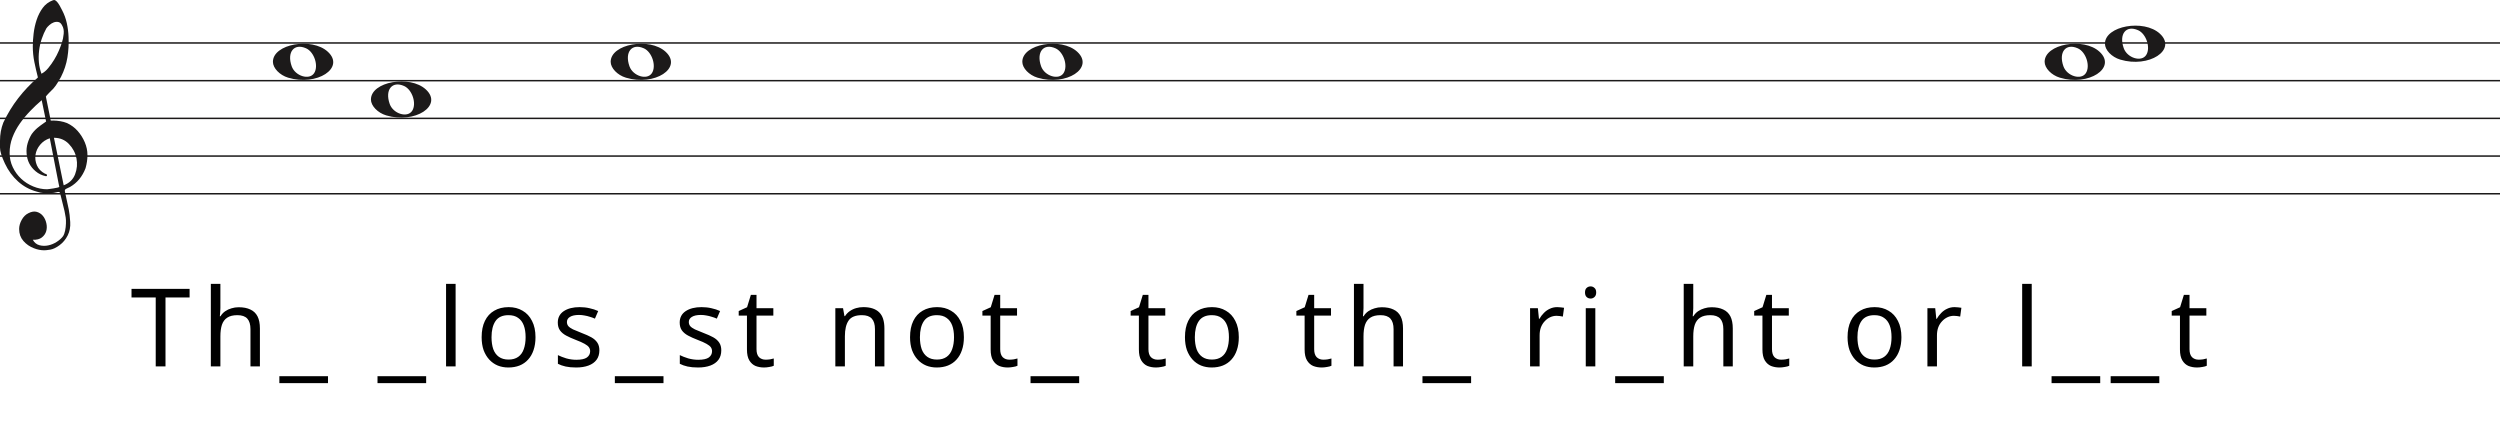
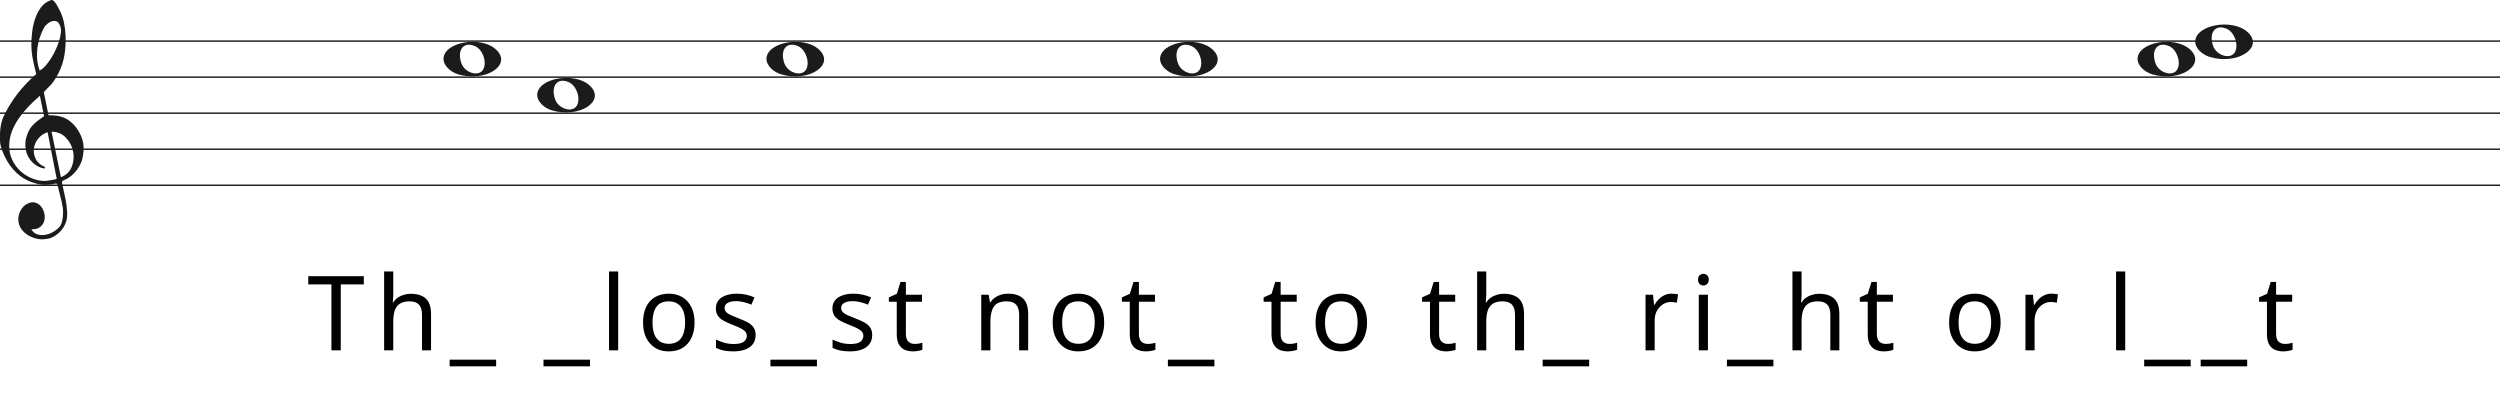
- <svg xmlns="http://www.w3.org/2000/svg" width="1658" height="282" viewBox="0 0 1658 282" fill="none">
-   <line y1="28.5" x2="1658" y2="28.5" stroke="#1C1A1A" />
-   <line y1="53.5" x2="1658" y2="53.5" stroke="#1C1A1A" />
-   <line y1="78.5" x2="1658" y2="78.5" stroke="#1C1A1A" />
-   <line y1="103.5" x2="1658" y2="103.5" stroke="#1C1A1A" />
-   <line y1="128.5" x2="1658" y2="128.5" stroke="#1C1A1A" />
+ <svg xmlns="http://www.w3.org/2000/svg" width="1734" height="282" viewBox="0 0 1734 282" fill="none">
+   <line y1="28.5" x2="1734" y2="28.5" stroke="#1C1A1A" />
+   <line y1="53.5" x2="1734" y2="53.5" stroke="#1C1A1A" />
+   <line y1="78.5" x2="1734" y2="78.5" stroke="#1C1A1A" />
+   <line y1="103.5" x2="1734" y2="103.5" stroke="#1C1A1A" />
+   <line y1="128.5" x2="1734" y2="128.5" stroke="#1C1A1A" />
  <path d="M33.02 91.694C30.445 92.54 28.317 93.969 26.636 95.981C24.955 97.991 23.93 100.188 23.562 102.57C23.195 104.951 23.497 107.306 24.469 109.635C25.441 111.964 27.266 113.843 29.946 115.272C30.576 115.272 30.97 115.537 31.128 116.066C31.285 116.595 31.049 116.859 30.419 116.859C27.844 116.33 25.585 115.245 23.641 113.605C20.016 110.588 18.02 106.698 17.652 101.935C17.442 99.553 17.665 97.251 18.322 95.028C18.979 92.805 19.885 90.767 21.041 88.914C22.459 86.957 24.14 85.263 26.084 83.834C26.189 83.728 26.491 83.49 26.991 83.12C27.49 82.749 27.976 82.405 28.448 82.088C28.921 81.77 29.63 81.267 30.576 80.579L27.66 66.448C25.086 68.618 22.538 71.012 20.016 73.632C17.495 76.252 15.209 79.018 13.16 81.928C11.111 84.84 9.47 87.923 8.235 91.178C7 94.433 6.383 97.859 6.383 101.459C6.383 104.793 7.079 107.929 8.472 110.866C9.864 113.803 11.716 116.357 14.027 118.526C16.339 120.696 19.005 122.403 22.026 123.648C25.047 124.891 28.107 125.513 31.207 125.513C31.312 125.513 31.797 125.46 32.664 125.354C33.532 125.249 34.451 125.116 35.422 124.957C36.395 124.799 37.288 124.626 38.102 124.441C38.916 124.256 39.324 124.057 39.324 123.846L38.85 121.623C36.802 111.197 34.857 101.22 33.02 91.694ZM35.777 91.376L42.239 122.893C45.97 121.464 48.491 119.016 49.804 115.55C51.118 112.083 51.419 108.564 50.71 104.991C50.001 101.419 48.334 98.256 45.706 95.504C43.08 92.751 39.77 91.376 35.777 91.376ZM27.503 48.903C29.131 48.056 30.642 46.786 32.034 45.092C33.426 43.399 34.713 41.586 35.896 39.654C37.077 37.723 38.102 35.751 38.969 33.739C39.836 31.729 40.532 29.903 41.057 28.262C41.635 26.516 42.029 24.557 42.239 22.387C42.449 20.217 42.108 18.392 41.215 16.909C40.585 15.587 39.757 14.819 38.733 14.607C37.708 14.396 36.683 14.475 35.659 14.845C34.635 15.216 33.663 15.811 32.743 16.632C31.824 17.452 31.154 18.18 30.734 18.815C29.578 20.879 28.566 23.181 27.7 25.722C26.833 28.262 26.242 30.895 25.927 33.621C25.611 36.346 25.572 38.966 25.808 41.481C26.045 43.994 26.61 46.469 27.503 48.903ZM25.139 51.364C24.245 47.871 23.457 44.444 22.774 41.083C22.091 37.723 21.75 34.269 21.75 30.723C21.75 28.13 21.934 25.285 22.302 22.189C22.669 19.093 23.339 16.076 24.311 13.138C25.283 10.201 26.623 7.568 28.33 5.24C30.038 2.91 32.309 1.217 35.147 0.158C35.409 0.053 35.672 0 35.934 0C36.302 0 36.736 0.211 37.235 0.635C37.734 1.058 38.26 1.68 38.811 2.501C39.362 3.321 39.849 4.168 40.269 5.041C40.689 5.914 41.004 6.51 41.215 6.828C42.633 9.527 43.67 12.398 44.328 15.441C44.984 18.484 45.365 21.514 45.471 24.53C45.68 29.083 45.431 33.581 44.722 38.027C44.013 42.472 42.581 46.813 40.426 51.046C39.691 52.317 38.943 53.6 38.181 54.897C37.419 56.194 36.513 57.45 35.462 58.667C35.252 58.88 34.871 59.264 34.319 59.819C33.767 60.375 33.203 60.944 32.625 61.526C32.047 62.108 31.535 62.651 31.088 63.153C30.642 63.656 30.419 63.96 30.419 64.067L33.649 79.944C33.67 80.048 35.265 79.944 35.265 79.944C38.348 79.983 41.612 80.486 44.446 81.611C47.178 82.881 49.529 84.627 51.499 86.851C53.469 89.074 55.044 91.574 56.227 94.353C57.409 97.132 58 99.95 58 102.808C58 105.665 57.579 108.577 56.739 111.54C54.585 117.151 51.144 121.305 46.416 124.004C45.89 124.322 45.141 124.68 44.17 125.076C43.198 125.473 42.817 126.095 43.027 126.942C44.288 132.708 45.141 136.676 45.589 138.85C46.035 141.024 46.364 143.829 46.573 147.265C46.783 150.551 46.218 153.507 44.879 156.152C43.539 158.807 41.74 160.961 39.481 162.624C37.222 164.297 35.16 165.269 33.295 165.569C31.429 165.86 30.155 166 29.473 166C27.109 166 24.797 165.549 22.538 164.648C19.754 163.596 17.416 161.983 15.524 159.809C13.633 157.635 12.688 154.99 12.688 151.874C12.688 149.91 13.252 147.897 14.382 145.833C15.511 143.769 16.995 142.286 18.834 141.395C20.883 140.333 22.735 140.042 24.39 140.513C26.045 140.994 27.411 141.895 28.488 143.218C29.565 144.54 30.314 146.143 30.734 148.017C31.154 149.9 31.128 151.653 30.655 153.297C30.182 154.94 29.224 156.332 27.779 157.464C26.334 158.606 24.324 159.117 21.75 159.017C22.801 160.921 24.272 162.123 26.163 162.624C28.054 163.135 29.998 163.165 31.994 162.744C33.991 162.323 35.869 161.542 37.629 160.4C39.389 159.268 40.769 158.035 41.766 156.713C42.397 155.761 42.87 154.519 43.185 152.986C43.5 151.443 43.684 149.85 43.736 148.177C43.789 146.514 43.736 145.212 43.579 144.29C43.421 143.358 43.158 141.915 42.79 139.962C41.215 133.56 40.217 129.533 39.796 127.89C39.586 127.366 39.021 127.193 38.102 127.379C37.182 127.564 36.408 127.736 35.777 127.89C31.259 128.481 27.477 128.21 24.429 127.101C19.701 125.831 15.538 123.568 11.939 120.313C8.34 117.058 5.451 113.115 3.27 108.484C1.09 103.853 0 100.334 0 97.925C0 95.518 0 93.996 0 93.361C0 89.074 0.736 85.051 2.207 81.293C4.991 75.418 8.288 70.02 12.097 65.098C15.905 60.176 20.253 55.598 25.139 51.364Z" fill="#1C1A1A" />
-   <path d="M191.097 51.514C185.453 49.805 181 45.161 181 40.984C181 29.16 206.813 24.481 217.473 34.373C229 45.069 210.188 57.295 191.097 51.514H191.097ZM208.315 48.544C211.455 43.829 208.453 34.486 203.013 32.048C195.025 28.467 190.129 34.569 193.456 43.959C195.757 50.453 205.119 53.343 208.315 48.544Z" fill="#1C1A1A" />
-   <path d="M256.097 76.514C250.453 74.805 246 70.161 246 65.984C246 54.16 271.813 49.481 282.473 59.373C294 70.069 275.188 82.295 256.097 76.514H256.097ZM273.315 73.544C276.455 68.829 273.453 59.486 268.013 57.048C260.025 53.467 255.129 59.569 258.456 68.959C260.757 75.453 270.119 78.343 273.315 73.544Z" fill="#1C1A1A" />
-   <path d="M415.097 51.514C409.453 49.805 405 45.161 405 40.984C405 29.16 430.813 24.481 441.473 34.373C453 45.069 434.188 57.295 415.097 51.514H415.097ZM432.315 48.544C435.455 43.829 432.453 34.486 427.013 32.048C419.025 28.467 414.129 34.569 417.456 43.959C419.757 50.453 429.119 53.343 432.315 48.544Z" fill="#1C1A1A" />
-   <path d="M688.097 51.514C682.453 49.805 678 45.161 678 40.984C678 29.16 703.813 24.481 714.473 34.373C726 45.069 707.188 57.295 688.097 51.514H688.097ZM705.315 48.544C708.455 43.829 705.453 34.486 700.013 32.048C692.025 28.467 687.129 34.569 690.456 43.959C692.757 50.453 702.119 53.343 705.315 48.544Z" fill="#1C1A1A" />
-   <path d="M1366.1 51.514C1360.45 49.805 1356 45.161 1356 40.984C1356 29.16 1381.81 24.481 1392.47 34.373C1404 45.069 1385.19 57.295 1366.1 51.514H1366.1ZM1383.31 48.544C1386.46 43.829 1383.45 34.486 1378.01 32.048C1370.02 28.467 1365.13 34.569 1368.46 43.959C1370.76 50.453 1380.12 53.343 1383.31 48.544Z" fill="#1C1A1A" />
-   <path d="M1406.1 39.514C1400.45 37.805 1396 33.161 1396 28.984C1396 17.16 1421.81 12.481 1432.47 22.372C1444 33.069 1425.19 45.295 1406.1 39.514H1406.1ZM1423.31 36.544C1426.46 31.829 1423.45 22.486 1418.01 20.048C1410.02 16.467 1405.13 22.569 1408.46 31.959C1410.76 38.453 1420.12 41.343 1423.31 36.544Z" fill="#1C1A1A" />
-   <path d="M109.756 243H103.276V197.28H87.22V191.592H125.74V197.28H109.756V243ZM146.164 204.336C146.164 205.248 146.116 206.184 146.02 207.144C145.972 208.104 145.9 208.968 145.804 209.736H146.236C147.052 208.392 148.084 207.288 149.332 206.424C150.58 205.56 151.972 204.912 153.508 204.48C155.044 204 156.628 203.76 158.26 203.76C161.38 203.76 163.972 204.264 166.036 205.272C168.148 206.232 169.732 207.744 170.788 209.808C171.844 211.872 172.372 214.56 172.372 217.872V243H166.108V218.304C166.108 215.184 165.412 212.856 164.02 211.32C162.628 209.784 160.444 209.016 157.468 209.016C154.588 209.016 152.332 209.568 150.7 210.672C149.068 211.728 147.892 213.312 147.172 215.424C146.5 217.488 146.164 220.032 146.164 223.056V243H139.828V188.28H146.164V204.336ZM217.528 254.088H185.272V249.48H217.528V254.088ZM282.623 254.088H250.367V249.48H282.623V254.088ZM302.159 243H295.823V188.28H302.159V243ZM355.138 223.632C355.138 226.848 354.706 229.704 353.842 232.2C353.026 234.648 351.826 236.736 350.242 238.464C348.706 240.192 346.81 241.512 344.554 242.424C342.346 243.288 339.874 243.72 337.138 243.72C334.594 243.72 332.242 243.288 330.082 242.424C327.922 241.512 326.05 240.192 324.466 238.464C322.882 236.736 321.634 234.648 320.722 232.2C319.858 229.704 319.426 226.848 319.426 223.632C319.426 219.36 320.146 215.76 321.586 212.832C323.026 209.856 325.09 207.6 327.778 206.064C330.466 204.48 333.658 203.688 337.354 203.688C340.858 203.688 343.93 204.48 346.57 206.064C349.258 207.6 351.346 209.856 352.834 212.832C354.37 215.76 355.138 219.36 355.138 223.632ZM325.978 223.632C325.978 226.656 326.362 229.296 327.13 231.552C327.946 233.76 329.194 235.464 330.874 236.664C332.554 237.864 334.69 238.464 337.282 238.464C339.874 238.464 342.01 237.864 343.69 236.664C345.37 235.464 346.594 233.76 347.362 231.552C348.178 229.296 348.586 226.656 348.586 223.632C348.586 220.56 348.178 217.944 347.362 215.784C346.546 213.624 345.298 211.968 343.618 210.816C341.986 209.616 339.85 209.016 337.21 209.016C333.274 209.016 330.418 210.312 328.642 212.904C326.866 215.496 325.978 219.072 325.978 223.632ZM397.507 232.344C397.507 234.84 396.883 236.928 395.635 238.608C394.387 240.288 392.611 241.56 390.307 242.424C388.003 243.288 385.267 243.72 382.099 243.72C379.411 243.72 377.083 243.504 375.115 243.072C373.195 242.64 371.491 242.04 370.003 241.272V235.512C371.539 236.28 373.387 237 375.547 237.672C377.755 238.296 379.987 238.608 382.243 238.608C385.459 238.608 387.787 238.104 389.227 237.096C390.667 236.04 391.387 234.648 391.387 232.92C391.387 231.96 391.123 231.096 390.595 230.328C390.067 229.56 389.107 228.792 387.715 228.024C386.371 227.256 384.427 226.392 381.883 225.432C379.387 224.472 377.251 223.512 375.475 222.552C373.699 221.592 372.331 220.44 371.371 219.096C370.411 217.752 369.931 216.024 369.931 213.912C369.931 210.648 371.251 208.128 373.891 206.352C376.579 204.576 380.083 203.688 384.403 203.688C386.755 203.688 388.939 203.928 390.955 204.408C393.019 204.84 394.939 205.464 396.715 206.28L394.555 211.32C393.499 210.84 392.371 210.432 391.171 210.096C390.019 209.712 388.843 209.424 387.643 209.232C386.443 208.992 385.219 208.872 383.971 208.872C381.379 208.872 379.387 209.304 377.995 210.168C376.651 210.984 375.979 212.112 375.979 213.552C375.979 214.608 376.291 215.52 376.915 216.288C377.539 217.008 378.571 217.728 380.011 218.448C381.499 219.12 383.467 219.936 385.915 220.896C388.363 221.808 390.451 222.744 392.179 223.704C393.907 224.664 395.227 225.84 396.139 227.232C397.051 228.576 397.507 230.28 397.507 232.344ZM440.025 254.088H407.769V249.48H440.025V254.088ZM478.353 232.344C478.353 234.84 477.729 236.928 476.481 238.608C475.233 240.288 473.457 241.56 471.153 242.424C468.849 243.288 466.113 243.72 462.945 243.72C460.257 243.72 457.929 243.504 455.961 243.072C454.041 242.64 452.337 242.04 450.849 241.272V235.512C452.385 236.28 454.233 237 456.393 237.672C458.601 238.296 460.833 238.608 463.089 238.608C466.305 238.608 468.633 238.104 470.073 237.096C471.513 236.04 472.233 234.648 472.233 232.92C472.233 231.96 471.969 231.096 471.441 230.328C470.913 229.56 469.953 228.792 468.561 228.024C467.217 227.256 465.273 226.392 462.729 225.432C460.233 224.472 458.097 223.512 456.321 222.552C454.545 221.592 453.177 220.44 452.217 219.096C451.257 217.752 450.777 216.024 450.777 213.912C450.777 210.648 452.097 208.128 454.737 206.352C457.425 204.576 460.929 203.688 465.249 203.688C467.601 203.688 469.785 203.928 471.801 204.408C473.865 204.84 475.785 205.464 477.561 206.28L475.401 211.32C474.345 210.84 473.217 210.432 472.017 210.096C470.865 209.712 469.689 209.424 468.489 209.232C467.289 208.992 466.065 208.872 464.817 208.872C462.225 208.872 460.233 209.304 458.841 210.168C457.497 210.984 456.825 212.112 456.825 213.552C456.825 214.608 457.137 215.52 457.761 216.288C458.385 217.008 459.417 217.728 460.857 218.448C462.345 219.12 464.313 219.936 466.761 220.896C469.209 221.808 471.297 222.744 473.025 223.704C474.753 224.664 476.073 225.84 476.985 227.232C477.897 228.576 478.353 230.28 478.353 232.344ZM507.766 238.536C508.726 238.536 509.71 238.464 510.718 238.32C511.726 238.128 512.542 237.936 513.166 237.744V242.568C512.494 242.904 511.534 243.168 510.286 243.36C509.038 243.6 507.838 243.72 506.686 243.72C504.67 243.72 502.798 243.384 501.07 242.712C499.39 241.992 498.022 240.768 496.966 239.04C495.91 237.312 495.382 234.888 495.382 231.768V209.304H489.91V206.28L495.454 203.76L497.974 195.552H501.718V204.408H512.878V209.304H501.718V231.624C501.718 233.976 502.27 235.728 503.374 236.88C504.526 237.984 505.99 238.536 507.766 238.536ZM572.573 203.688C577.181 203.688 580.661 204.816 583.013 207.072C585.365 209.28 586.541 212.88 586.541 217.872V243H580.277V218.304C580.277 215.184 579.581 212.856 578.189 211.32C576.797 209.784 574.613 209.016 571.637 209.016C567.365 209.016 564.413 210.216 562.781 212.616C561.149 215.016 560.333 218.472 560.333 222.984V243H553.997V204.408H559.109L560.045 209.664H560.405C561.269 208.32 562.325 207.216 563.573 206.352C564.869 205.44 566.285 204.768 567.821 204.336C569.357 203.904 570.941 203.688 572.573 203.688ZM639.256 223.632C639.256 226.848 638.824 229.704 637.96 232.2C637.144 234.648 635.944 236.736 634.36 238.464C632.824 240.192 630.928 241.512 628.672 242.424C626.464 243.288 623.992 243.72 621.256 243.72C618.712 243.72 616.36 243.288 614.2 242.424C612.04 241.512 610.168 240.192 608.584 238.464C607 236.736 605.752 234.648 604.84 232.2C603.976 229.704 603.544 226.848 603.544 223.632C603.544 219.36 604.264 215.76 605.704 212.832C607.144 209.856 609.208 207.6 611.896 206.064C614.584 204.48 617.776 203.688 621.472 203.688C624.976 203.688 628.048 204.48 630.688 206.064C633.376 207.6 635.464 209.856 636.952 212.832C638.488 215.76 639.256 219.36 639.256 223.632ZM610.096 223.632C610.096 226.656 610.48 229.296 611.248 231.552C612.064 233.76 613.312 235.464 614.992 236.664C616.672 237.864 618.808 238.464 621.4 238.464C623.992 238.464 626.128 237.864 627.808 236.664C629.488 235.464 630.712 233.76 631.48 231.552C632.296 229.296 632.704 226.656 632.704 223.632C632.704 220.56 632.296 217.944 631.48 215.784C630.664 213.624 629.416 211.968 627.736 210.816C626.104 209.616 623.968 209.016 621.328 209.016C617.392 209.016 614.536 210.312 612.76 212.904C610.984 215.496 610.096 219.072 610.096 223.632ZM669.386 238.536C670.346 238.536 671.33 238.464 672.338 238.32C673.346 238.128 674.162 237.936 674.786 237.744V242.568C674.114 242.904 673.154 243.168 671.906 243.36C670.658 243.6 669.458 243.72 668.306 243.72C666.29 243.72 664.418 243.384 662.69 242.712C661.01 241.992 659.642 240.768 658.586 239.04C657.53 237.312 657.002 234.888 657.002 231.768V209.304H651.53V206.28L657.074 203.76L659.594 195.552H663.338V204.408H674.498V209.304H663.338V231.624C663.338 233.976 663.89 235.728 664.994 236.88C666.146 237.984 667.61 238.536 669.386 238.536ZM715.706 254.088H683.45V249.48H715.706V254.088ZM767.697 238.536C768.657 238.536 769.641 238.464 770.649 238.32C771.657 238.128 772.473 237.936 773.097 237.744V242.568C772.425 242.904 771.465 243.168 770.217 243.36C768.969 243.6 767.769 243.72 766.617 243.72C764.601 243.72 762.729 243.384 761.001 242.712C759.321 241.992 757.953 240.768 756.897 239.04C755.841 237.312 755.313 234.888 755.313 231.768V209.304H749.841V206.28L755.385 203.76L757.905 195.552H761.649V204.408H772.809V209.304H761.649V231.624C761.649 233.976 762.201 235.728 763.305 236.88C764.457 237.984 765.921 238.536 767.697 238.536ZM821.577 223.632C821.577 226.848 821.145 229.704 820.281 232.2C819.465 234.648 818.265 236.736 816.681 238.464C815.145 240.192 813.249 241.512 810.993 242.424C808.785 243.288 806.313 243.72 803.577 243.72C801.033 243.72 798.681 243.288 796.521 242.424C794.361 241.512 792.489 240.192 790.905 238.464C789.321 236.736 788.073 234.648 787.161 232.2C786.297 229.704 785.865 226.848 785.865 223.632C785.865 219.36 786.585 215.76 788.025 212.832C789.465 209.856 791.529 207.6 794.217 206.064C796.905 204.48 800.097 203.688 803.793 203.688C807.297 203.688 810.369 204.48 813.009 206.064C815.697 207.6 817.785 209.856 819.273 212.832C820.809 215.76 821.577 219.36 821.577 223.632ZM792.417 223.632C792.417 226.656 792.801 229.296 793.569 231.552C794.385 233.76 795.633 235.464 797.313 236.664C798.993 237.864 801.129 238.464 803.721 238.464C806.313 238.464 808.449 237.864 810.129 236.664C811.809 235.464 813.033 233.76 813.801 231.552C814.617 229.296 815.025 226.656 815.025 223.632C815.025 220.56 814.617 217.944 813.801 215.784C812.985 213.624 811.737 211.968 810.057 210.816C808.425 209.616 806.289 209.016 803.649 209.016C799.713 209.016 796.857 210.312 795.081 212.904C793.305 215.496 792.417 219.072 792.417 223.632ZM877.61 238.536C878.57 238.536 879.554 238.464 880.562 238.32C881.57 238.128 882.386 237.936 883.01 237.744V242.568C882.338 242.904 881.378 243.168 880.13 243.36C878.882 243.6 877.682 243.72 876.53 243.72C874.514 243.72 872.642 243.384 870.914 242.712C869.234 241.992 867.866 240.768 866.81 239.04C865.754 237.312 865.226 234.888 865.226 231.768V209.304H859.754V206.28L865.298 203.76L867.818 195.552H871.562V204.408H882.722V209.304H871.562V231.624C871.562 233.976 872.114 235.728 873.218 236.88C874.37 237.984 875.834 238.536 877.61 238.536ZM904.273 204.336C904.273 205.248 904.225 206.184 904.129 207.144C904.081 208.104 904.009 208.968 903.913 209.736H904.345C905.161 208.392 906.193 207.288 907.441 206.424C908.689 205.56 910.081 204.912 911.617 204.48C913.153 204 914.737 203.76 916.369 203.76C919.489 203.76 922.081 204.264 924.145 205.272C926.257 206.232 927.841 207.744 928.897 209.808C929.953 211.872 930.481 214.56 930.481 217.872V243H924.217V218.304C924.217 215.184 923.521 212.856 922.129 211.32C920.737 209.784 918.553 209.016 915.577 209.016C912.697 209.016 910.441 209.568 908.809 210.672C907.177 211.728 906.001 213.312 905.281 215.424C904.609 217.488 904.273 220.032 904.273 223.056V243H897.937V188.28H904.273V204.336ZM975.637 254.088H943.381V249.48H975.637V254.088ZM1032.74 203.688C1033.46 203.688 1034.23 203.736 1035.04 203.832C1035.91 203.88 1036.65 203.976 1037.28 204.12L1036.48 209.952C1035.86 209.808 1035.16 209.688 1034.4 209.592C1033.68 209.496 1032.98 209.448 1032.31 209.448C1030.82 209.448 1029.4 209.76 1028.06 210.384C1026.72 211.008 1025.52 211.896 1024.46 213.048C1023.4 214.152 1022.56 215.496 1021.94 217.08C1021.36 218.664 1021.08 220.44 1021.08 222.408V243H1014.74V204.408H1019.92L1020.64 211.464H1020.93C1021.75 210.024 1022.73 208.728 1023.88 207.576C1025.04 206.376 1026.36 205.44 1027.84 204.768C1029.33 204.048 1030.96 203.688 1032.74 203.688ZM1058.02 204.408V243H1051.68V204.408H1058.02ZM1054.92 189.936C1055.88 189.936 1056.72 190.272 1057.44 190.944C1058.21 191.568 1058.59 192.576 1058.59 193.968C1058.59 195.312 1058.21 196.32 1057.44 196.992C1056.72 197.664 1055.88 198 1054.92 198C1053.87 198 1052.98 197.664 1052.26 196.992C1051.54 196.32 1051.18 195.312 1051.18 193.968C1051.18 192.576 1051.54 191.568 1052.26 190.944C1052.98 190.272 1053.87 189.936 1054.92 189.936ZM1103.44 254.088H1071.18V249.48H1103.44V254.088ZM1122.97 204.336C1122.97 205.248 1122.93 206.184 1122.83 207.144C1122.78 208.104 1122.71 208.968 1122.61 209.736H1123.05C1123.86 208.392 1124.89 207.288 1126.14 206.424C1127.39 205.56 1128.78 204.912 1130.32 204.48C1131.85 204 1133.44 203.76 1135.07 203.76C1138.19 203.76 1140.78 204.264 1142.85 205.272C1144.96 206.232 1146.54 207.744 1147.6 209.808C1148.65 211.872 1149.18 214.56 1149.18 217.872V243H1142.92V218.304C1142.92 215.184 1142.22 212.856 1140.83 211.32C1139.44 209.784 1137.25 209.016 1134.28 209.016C1131.4 209.016 1129.14 209.568 1127.51 210.672C1125.88 211.728 1124.7 213.312 1123.98 215.424C1123.31 217.488 1122.97 220.032 1122.97 223.056V243H1116.64V188.28H1122.97V204.336ZM1181.23 238.536C1182.19 238.536 1183.18 238.464 1184.18 238.32C1185.19 238.128 1186.01 237.936 1186.63 237.744V242.568C1185.96 242.904 1185 243.168 1183.75 243.36C1182.5 243.6 1181.3 243.72 1180.15 243.72C1178.14 243.72 1176.26 243.384 1174.54 242.712C1172.86 241.992 1171.49 240.768 1170.43 239.04C1169.38 237.312 1168.85 234.888 1168.85 231.768V209.304H1163.38V206.28L1168.92 203.76L1171.44 195.552H1175.18V204.408H1186.34V209.304H1175.18V231.624C1175.18 233.976 1175.74 235.728 1176.84 236.88C1177.99 237.984 1179.46 238.536 1181.23 238.536ZM1261.02 223.632C1261.02 226.848 1260.58 229.704 1259.72 232.2C1258.9 234.648 1257.7 236.736 1256.12 238.464C1254.58 240.192 1252.69 241.512 1250.43 242.424C1248.22 243.288 1245.75 243.72 1243.02 243.72C1240.47 243.72 1238.12 243.288 1235.96 242.424C1233.8 241.512 1231.93 240.192 1230.34 238.464C1228.76 236.736 1227.51 234.648 1226.6 232.2C1225.74 229.704 1225.3 226.848 1225.3 223.632C1225.3 219.36 1226.02 215.76 1227.46 212.832C1228.9 209.856 1230.97 207.6 1233.66 206.064C1236.34 204.48 1239.54 203.688 1243.23 203.688C1246.74 203.688 1249.81 204.48 1252.45 206.064C1255.14 207.6 1257.22 209.856 1258.71 212.832C1260.25 215.76 1261.02 219.36 1261.02 223.632ZM1231.86 223.632C1231.86 226.656 1232.24 229.296 1233.01 231.552C1233.82 233.76 1235.07 235.464 1236.75 236.664C1238.43 237.864 1240.57 238.464 1243.16 238.464C1245.75 238.464 1247.89 237.864 1249.57 236.664C1251.25 235.464 1252.47 233.76 1253.24 231.552C1254.06 229.296 1254.46 226.656 1254.46 223.632C1254.46 220.56 1254.06 217.944 1253.24 215.784C1252.42 213.624 1251.18 211.968 1249.5 210.816C1247.86 209.616 1245.73 209.016 1243.09 209.016C1239.15 209.016 1236.3 210.312 1234.52 212.904C1232.74 215.496 1231.86 219.072 1231.86 223.632ZM1296.26 203.688C1296.98 203.688 1297.75 203.736 1298.56 203.832C1299.43 203.88 1300.17 203.976 1300.79 204.12L1300 209.952C1299.38 209.808 1298.68 209.688 1297.91 209.592C1297.19 209.496 1296.5 209.448 1295.83 209.448C1294.34 209.448 1292.92 209.76 1291.58 210.384C1290.23 211.008 1289.03 211.896 1287.98 213.048C1286.92 214.152 1286.08 215.496 1285.46 217.08C1284.88 218.664 1284.59 220.44 1284.59 222.408V243H1278.26V204.408H1283.44L1284.16 211.464H1284.45C1285.27 210.024 1286.25 208.728 1287.4 207.576C1288.55 206.376 1289.87 205.44 1291.36 204.768C1292.85 204.048 1294.48 203.688 1296.26 203.688ZM1347.44 243H1341.1V188.28H1347.44V243ZM1392.86 254.088H1360.6V249.48H1392.86V254.088ZM1432.05 254.088H1399.79V249.48H1432.05V254.088ZM1458.14 238.536C1459.1 238.536 1460.08 238.464 1461.09 238.32C1462.1 238.128 1462.91 237.936 1463.54 237.744V242.568C1462.87 242.904 1461.91 243.168 1460.66 243.36C1459.41 243.6 1458.21 243.72 1457.06 243.72C1455.04 243.72 1453.17 243.384 1451.44 242.712C1449.76 241.992 1448.39 240.768 1447.34 239.04C1446.28 237.312 1445.75 234.888 1445.75 231.768V209.304H1440.28V206.28L1445.83 203.76L1448.35 195.552H1452.09V204.408H1463.25V209.304H1452.09V231.624C1452.09 233.976 1452.64 235.728 1453.75 236.88C1454.9 237.984 1456.36 238.536 1458.14 238.536Z" fill="black" />
+   <g transform="translate(126.6 0)">
+     <path d="M191.097 51.514C185.453 49.805 181 45.161 181 40.984C181 29.16 206.813 24.481 217.473 34.373C229 45.069 210.188 57.295 191.097 51.514H191.097ZM208.315 48.544C211.455 43.829 208.453 34.486 203.013 32.048C195.025 28.467 190.129 34.569 193.456 43.959C195.757 50.453 205.119 53.343 208.315 48.544Z" fill="#1C1A1A" />
+     <path d="M256.097 76.514C250.453 74.805 246 70.161 246 65.984C246 54.16 271.813 49.481 282.473 59.373C294 70.069 275.188 82.295 256.097 76.514H256.097ZM273.315 73.544C276.455 68.829 273.453 59.486 268.013 57.048C260.025 53.467 255.129 59.569 258.456 68.959C260.757 75.453 270.119 78.343 273.315 73.544Z" fill="#1C1A1A" />
+     <path d="M415.097 51.514C409.453 49.805 405 45.161 405 40.984C405 29.16 430.813 24.481 441.473 34.373C453 45.069 434.188 57.295 415.097 51.514H415.097ZM432.315 48.544C435.455 43.829 432.453 34.486 427.013 32.048C419.025 28.467 414.129 34.569 417.456 43.959C419.757 50.453 429.119 53.343 432.315 48.544Z" fill="#1C1A1A" />
+     <path d="M688.097 51.514C682.453 49.805 678 45.161 678 40.984C678 29.16 703.813 24.481 714.473 34.373C726 45.069 707.188 57.295 688.097 51.514H688.097ZM705.315 48.544C708.455 43.829 705.453 34.486 700.013 32.048C692.025 28.467 687.129 34.569 690.456 43.959C692.757 50.453 702.119 53.343 705.315 48.544Z" fill="#1C1A1A" />
+     <path d="M1366.1 51.514C1360.45 49.805 1356 45.161 1356 40.984C1356 29.16 1381.81 24.481 1392.47 34.373C1404 45.069 1385.19 57.295 1366.1 51.514H1366.1ZM1383.31 48.544C1386.46 43.829 1383.45 34.486 1378.01 32.048C1370.02 28.467 1365.13 34.569 1368.46 43.959C1370.76 50.453 1380.12 53.343 1383.31 48.544Z" fill="#1C1A1A" />
+     <path d="M1406.1 39.514C1400.45 37.805 1396 33.161 1396 28.984C1396 17.16 1421.81 12.481 1432.47 22.372C1444 33.069 1425.19 45.295 1406.1 39.514H1406.1ZM1423.31 36.544C1426.46 31.829 1423.45 22.486 1418.01 20.048C1410.02 16.467 1405.13 22.569 1408.46 31.959C1410.76 38.453 1420.12 41.343 1423.31 36.544Z" fill="#1C1A1A" />
+     <path d="M109.756 243H103.276V197.28H87.22V191.592H125.74V197.28H109.756V243ZM146.164 204.336C146.164 205.248 146.116 206.184 146.02 207.144C145.972 208.104 145.9 208.968 145.804 209.736H146.236C147.052 208.392 148.084 207.288 149.332 206.424C150.58 205.56 151.972 204.912 153.508 204.48C155.044 204 156.628 203.76 158.26 203.76C161.38 203.76 163.972 204.264 166.036 205.272C168.148 206.232 169.732 207.744 170.788 209.808C171.844 211.872 172.372 214.56 172.372 217.872V243H166.108V218.304C166.108 215.184 165.412 212.856 164.02 211.32C162.628 209.784 160.444 209.016 157.468 209.016C154.588 209.016 152.332 209.568 150.7 210.672C149.068 211.728 147.892 213.312 147.172 215.424C146.5 217.488 146.164 220.032 146.164 223.056V243H139.828V188.28H146.164V204.336ZM217.528 254.088H185.272V249.48H217.528V254.088ZM282.623 254.088H250.367V249.48H282.623V254.088ZM302.159 243H295.823V188.28H302.159V243ZM355.138 223.632C355.138 226.848 354.706 229.704 353.842 232.2C353.026 234.648 351.826 236.736 350.242 238.464C348.706 240.192 346.81 241.512 344.554 242.424C342.346 243.288 339.874 243.72 337.138 243.72C334.594 243.72 332.242 243.288 330.082 242.424C327.922 241.512 326.05 240.192 324.466 238.464C322.882 236.736 321.634 234.648 320.722 232.2C319.858 229.704 319.426 226.848 319.426 223.632C319.426 219.36 320.146 215.76 321.586 212.832C323.026 209.856 325.09 207.6 327.778 206.064C330.466 204.48 333.658 203.688 337.354 203.688C340.858 203.688 343.93 204.48 346.57 206.064C349.258 207.6 351.346 209.856 352.834 212.832C354.37 215.76 355.138 219.36 355.138 223.632ZM325.978 223.632C325.978 226.656 326.362 229.296 327.13 231.552C327.946 233.76 329.194 235.464 330.874 236.664C332.554 237.864 334.69 238.464 337.282 238.464C339.874 238.464 342.01 237.864 343.69 236.664C345.37 235.464 346.594 233.76 347.362 231.552C348.178 229.296 348.586 226.656 348.586 223.632C348.586 220.56 348.178 217.944 347.362 215.784C346.546 213.624 345.298 211.968 343.618 210.816C341.986 209.616 339.85 209.016 337.21 209.016C333.274 209.016 330.418 210.312 328.642 212.904C326.866 215.496 325.978 219.072 325.978 223.632ZM397.507 232.344C397.507 234.84 396.883 236.928 395.635 238.608C394.387 240.288 392.611 241.56 390.307 242.424C388.003 243.288 385.267 243.72 382.099 243.72C379.411 243.72 377.083 243.504 375.115 243.072C373.195 242.64 371.491 242.04 370.003 241.272V235.512C371.539 236.28 373.387 237 375.547 237.672C377.755 238.296 379.987 238.608 382.243 238.608C385.459 238.608 387.787 238.104 389.227 237.096C390.667 236.04 391.387 234.648 391.387 232.92C391.387 231.96 391.123 231.096 390.595 230.328C390.067 229.56 389.107 228.792 387.715 228.024C386.371 227.256 384.427 226.392 381.883 225.432C379.387 224.472 377.251 223.512 375.475 222.552C373.699 221.592 372.331 220.44 371.371 219.096C370.411 217.752 369.931 216.024 369.931 213.912C369.931 210.648 371.251 208.128 373.891 206.352C376.579 204.576 380.083 203.688 384.403 203.688C386.755 203.688 388.939 203.928 390.955 204.408C393.019 204.84 394.939 205.464 396.715 206.28L394.555 211.32C393.499 210.84 392.371 210.432 391.171 210.096C390.019 209.712 388.843 209.424 387.643 209.232C386.443 208.992 385.219 208.872 383.971 208.872C381.379 208.872 379.387 209.304 377.995 210.168C376.651 210.984 375.979 212.112 375.979 213.552C375.979 214.608 376.291 215.52 376.915 216.288C377.539 217.008 378.571 217.728 380.011 218.448C381.499 219.12 383.467 219.936 385.915 220.896C388.363 221.808 390.451 222.744 392.179 223.704C393.907 224.664 395.227 225.84 396.139 227.232C397.051 228.576 397.507 230.28 397.507 232.344ZM440.025 254.088H407.769V249.48H440.025V254.088ZM478.353 232.344C478.353 234.84 477.729 236.928 476.481 238.608C475.233 240.288 473.457 241.56 471.153 242.424C468.849 243.288 466.113 243.72 462.945 243.72C460.257 243.72 457.929 243.504 455.961 243.072C454.041 242.64 452.337 242.04 450.849 241.272V235.512C452.385 236.28 454.233 237 456.393 237.672C458.601 238.296 460.833 238.608 463.089 238.608C466.305 238.608 468.633 238.104 470.073 237.096C471.513 236.04 472.233 234.648 472.233 232.92C472.233 231.96 471.969 231.096 471.441 230.328C470.913 229.56 469.953 228.792 468.561 228.024C467.217 227.256 465.273 226.392 462.729 225.432C460.233 224.472 458.097 223.512 456.321 222.552C454.545 221.592 453.177 220.44 452.217 219.096C451.257 217.752 450.777 216.024 450.777 213.912C450.777 210.648 452.097 208.128 454.737 206.352C457.425 204.576 460.929 203.688 465.249 203.688C467.601 203.688 469.785 203.928 471.801 204.408C473.865 204.84 475.785 205.464 477.561 206.28L475.401 211.32C474.345 210.84 473.217 210.432 472.017 210.096C470.865 209.712 469.689 209.424 468.489 209.232C467.289 208.992 466.065 208.872 464.817 208.872C462.225 208.872 460.233 209.304 458.841 210.168C457.497 210.984 456.825 212.112 456.825 213.552C456.825 214.608 457.137 215.52 457.761 216.288C458.385 217.008 459.417 217.728 460.857 218.448C462.345 219.12 464.313 219.936 466.761 220.896C469.209 221.808 471.297 222.744 473.025 223.704C474.753 224.664 476.073 225.84 476.985 227.232C477.897 228.576 478.353 230.28 478.353 232.344ZM507.766 238.536C508.726 238.536 509.71 238.464 510.718 238.32C511.726 238.128 512.542 237.936 513.166 237.744V242.568C512.494 242.904 511.534 243.168 510.286 243.36C509.038 243.6 507.838 243.72 506.686 243.72C504.67 243.72 502.798 243.384 501.07 242.712C499.39 241.992 498.022 240.768 496.966 239.04C495.91 237.312 495.382 234.888 495.382 231.768V209.304H489.91V206.28L495.454 203.76L497.974 195.552H501.718V204.408H512.878V209.304H501.718V231.624C501.718 233.976 502.27 235.728 503.374 236.88C504.526 237.984 505.99 238.536 507.766 238.536ZM572.573 203.688C577.181 203.688 580.661 204.816 583.013 207.072C585.365 209.28 586.541 212.88 586.541 217.872V243H580.277V218.304C580.277 215.184 579.581 212.856 578.189 211.32C576.797 209.784 574.613 209.016 571.637 209.016C567.365 209.016 564.413 210.216 562.781 212.616C561.149 215.016 560.333 218.472 560.333 222.984V243H553.997V204.408H559.109L560.045 209.664H560.405C561.269 208.32 562.325 207.216 563.573 206.352C564.869 205.44 566.285 204.768 567.821 204.336C569.357 203.904 570.941 203.688 572.573 203.688ZM639.256 223.632C639.256 226.848 638.824 229.704 637.96 232.2C637.144 234.648 635.944 236.736 634.36 238.464C632.824 240.192 630.928 241.512 628.672 242.424C626.464 243.288 623.992 243.72 621.256 243.72C618.712 243.72 616.36 243.288 614.2 242.424C612.04 241.512 610.168 240.192 608.584 238.464C607 236.736 605.752 234.648 604.84 232.2C603.976 229.704 603.544 226.848 603.544 223.632C603.544 219.36 604.264 215.76 605.704 212.832C607.144 209.856 609.208 207.6 611.896 206.064C614.584 204.48 617.776 203.688 621.472 203.688C624.976 203.688 628.048 204.48 630.688 206.064C633.376 207.6 635.464 209.856 636.952 212.832C638.488 215.76 639.256 219.36 639.256 223.632ZM610.096 223.632C610.096 226.656 610.48 229.296 611.248 231.552C612.064 233.76 613.312 235.464 614.992 236.664C616.672 237.864 618.808 238.464 621.4 238.464C623.992 238.464 626.128 237.864 627.808 236.664C629.488 235.464 630.712 233.76 631.48 231.552C632.296 229.296 632.704 226.656 632.704 223.632C632.704 220.56 632.296 217.944 631.48 215.784C630.664 213.624 629.416 211.968 627.736 210.816C626.104 209.616 623.968 209.016 621.328 209.016C617.392 209.016 614.536 210.312 612.76 212.904C610.984 215.496 610.096 219.072 610.096 223.632ZM669.386 238.536C670.346 238.536 671.33 238.464 672.338 238.32C673.346 238.128 674.162 237.936 674.786 237.744V242.568C674.114 242.904 673.154 243.168 671.906 243.36C670.658 243.6 669.458 243.72 668.306 243.72C666.29 243.72 664.418 243.384 662.69 242.712C661.01 241.992 659.642 240.768 658.586 239.04C657.53 237.312 657.002 234.888 657.002 231.768V209.304H651.53V206.28L657.074 203.76L659.594 195.552H663.338V204.408H674.498V209.304H663.338V231.624C663.338 233.976 663.89 235.728 664.994 236.88C666.146 237.984 667.61 238.536 669.386 238.536ZM715.706 254.088H683.45V249.48H715.706V254.088ZM767.697 238.536C768.657 238.536 769.641 238.464 770.649 238.32C771.657 238.128 772.473 237.936 773.097 237.744V242.568C772.425 242.904 771.465 243.168 770.217 243.36C768.969 243.6 767.769 243.72 766.617 243.72C764.601 243.72 762.729 243.384 761.001 242.712C759.321 241.992 757.953 240.768 756.897 239.04C755.841 237.312 755.313 234.888 755.313 231.768V209.304H749.841V206.28L755.385 203.76L757.905 195.552H761.649V204.408H772.809V209.304H761.649V231.624C761.649 233.976 762.201 235.728 763.305 236.88C764.457 237.984 765.921 238.536 767.697 238.536ZM821.577 223.632C821.577 226.848 821.145 229.704 820.281 232.2C819.465 234.648 818.265 236.736 816.681 238.464C815.145 240.192 813.249 241.512 810.993 242.424C808.785 243.288 806.313 243.72 803.577 243.72C801.033 243.72 798.681 243.288 796.521 242.424C794.361 241.512 792.489 240.192 790.905 238.464C789.321 236.736 788.073 234.648 787.161 232.2C786.297 229.704 785.865 226.848 785.865 223.632C785.865 219.36 786.585 215.76 788.025 212.832C789.465 209.856 791.529 207.6 794.217 206.064C796.905 204.48 800.097 203.688 803.793 203.688C807.297 203.688 810.369 204.48 813.009 206.064C815.697 207.6 817.785 209.856 819.273 212.832C820.809 215.76 821.577 219.36 821.577 223.632ZM792.417 223.632C792.417 226.656 792.801 229.296 793.569 231.552C794.385 233.76 795.633 235.464 797.313 236.664C798.993 237.864 801.129 238.464 803.721 238.464C806.313 238.464 808.449 237.864 810.129 236.664C811.809 235.464 813.033 233.76 813.801 231.552C814.617 229.296 815.025 226.656 815.025 223.632C815.025 220.56 814.617 217.944 813.801 215.784C812.985 213.624 811.737 211.968 810.057 210.816C808.425 209.616 806.289 209.016 803.649 209.016C799.713 209.016 796.857 210.312 795.081 212.904C793.305 215.496 792.417 219.072 792.417 223.632ZM877.61 238.536C878.57 238.536 879.554 238.464 880.562 238.32C881.57 238.128 882.386 237.936 883.01 237.744V242.568C882.338 242.904 881.378 243.168 880.13 243.36C878.882 243.6 877.682 243.72 876.53 243.72C874.514 243.72 872.642 243.384 870.914 242.712C869.234 241.992 867.866 240.768 866.81 239.04C865.754 237.312 865.226 234.888 865.226 231.768V209.304H859.754V206.28L865.298 203.76L867.818 195.552H871.562V204.408H882.722V209.304H871.562V231.624C871.562 233.976 872.114 235.728 873.218 236.88C874.37 237.984 875.834 238.536 877.61 238.536ZM904.273 204.336C904.273 205.248 904.225 206.184 904.129 207.144C904.081 208.104 904.009 208.968 903.913 209.736H904.345C905.161 208.392 906.193 207.288 907.441 206.424C908.689 205.56 910.081 204.912 911.617 204.48C913.153 204 914.737 203.76 916.369 203.76C919.489 203.76 922.081 204.264 924.145 205.272C926.257 206.232 927.841 207.744 928.897 209.808C929.953 211.872 930.481 214.56 930.481 217.872V243H924.217V218.304C924.217 215.184 923.521 212.856 922.129 211.32C920.737 209.784 918.553 209.016 915.577 209.016C912.697 209.016 910.441 209.568 908.809 210.672C907.177 211.728 906.001 213.312 905.281 215.424C904.609 217.488 904.273 220.032 904.273 223.056V243H897.937V188.28H904.273V204.336ZM975.637 254.088H943.381V249.48H975.637V254.088ZM1032.74 203.688C1033.46 203.688 1034.23 203.736 1035.04 203.832C1035.91 203.88 1036.65 203.976 1037.28 204.12L1036.48 209.952C1035.86 209.808 1035.16 209.688 1034.4 209.592C1033.68 209.496 1032.98 209.448 1032.31 209.448C1030.82 209.448 1029.4 209.76 1028.06 210.384C1026.72 211.008 1025.52 211.896 1024.46 213.048C1023.4 214.152 1022.56 215.496 1021.94 217.08C1021.36 218.664 1021.08 220.44 1021.08 222.408V243H1014.74V204.408H1019.92L1020.64 211.464H1020.93C1021.75 210.024 1022.73 208.728 1023.88 207.576C1025.04 206.376 1026.36 205.44 1027.84 204.768C1029.33 204.048 1030.96 203.688 1032.74 203.688ZM1058.02 204.408V243H1051.68V204.408H1058.02ZM1054.92 189.936C1055.88 189.936 1056.72 190.272 1057.44 190.944C1058.21 191.568 1058.59 192.576 1058.59 193.968C1058.59 195.312 1058.21 196.32 1057.44 196.992C1056.72 197.664 1055.88 198 1054.92 198C1053.87 198 1052.98 197.664 1052.26 196.992C1051.54 196.32 1051.18 195.312 1051.18 193.968C1051.18 192.576 1051.54 191.568 1052.26 190.944C1052.98 190.272 1053.87 189.936 1054.92 189.936ZM1103.44 254.088H1071.18V249.48H1103.44V254.088ZM1122.97 204.336C1122.97 205.248 1122.93 206.184 1122.83 207.144C1122.78 208.104 1122.71 208.968 1122.61 209.736H1123.05C1123.86 208.392 1124.89 207.288 1126.14 206.424C1127.39 205.56 1128.78 204.912 1130.32 204.48C1131.85 204 1133.44 203.76 1135.07 203.76C1138.19 203.76 1140.78 204.264 1142.85 205.272C1144.96 206.232 1146.54 207.744 1147.6 209.808C1148.65 211.872 1149.18 214.56 1149.18 217.872V243H1142.92V218.304C1142.92 215.184 1142.22 212.856 1140.83 211.32C1139.44 209.784 1137.25 209.016 1134.28 209.016C1131.4 209.016 1129.14 209.568 1127.51 210.672C1125.88 211.728 1124.7 213.312 1123.98 215.424C1123.31 217.488 1122.97 220.032 1122.97 223.056V243H1116.64V188.28H1122.97V204.336ZM1181.23 238.536C1182.19 238.536 1183.18 238.464 1184.18 238.32C1185.19 238.128 1186.01 237.936 1186.63 237.744V242.568C1185.96 242.904 1185 243.168 1183.75 243.36C1182.5 243.6 1181.3 243.72 1180.15 243.72C1178.14 243.72 1176.26 243.384 1174.54 242.712C1172.86 241.992 1171.49 240.768 1170.43 239.04C1169.38 237.312 1168.85 234.888 1168.85 231.768V209.304H1163.38V206.28L1168.92 203.76L1171.44 195.552H1175.18V204.408H1186.34V209.304H1175.18V231.624C1175.18 233.976 1175.74 235.728 1176.84 236.88C1177.99 237.984 1179.46 238.536 1181.23 238.536ZM1261.02 223.632C1261.02 226.848 1260.58 229.704 1259.72 232.2C1258.9 234.648 1257.7 236.736 1256.12 238.464C1254.58 240.192 1252.69 241.512 1250.43 242.424C1248.22 243.288 1245.75 243.72 1243.02 243.72C1240.47 243.72 1238.12 243.288 1235.96 242.424C1233.8 241.512 1231.93 240.192 1230.34 238.464C1228.76 236.736 1227.51 234.648 1226.6 232.2C1225.74 229.704 1225.3 226.848 1225.3 223.632C1225.3 219.36 1226.02 215.76 1227.46 212.832C1228.9 209.856 1230.97 207.6 1233.66 206.064C1236.34 204.48 1239.54 203.688 1243.23 203.688C1246.74 203.688 1249.81 204.48 1252.45 206.064C1255.14 207.6 1257.22 209.856 1258.71 212.832C1260.25 215.76 1261.02 219.36 1261.02 223.632ZM1231.86 223.632C1231.86 226.656 1232.24 229.296 1233.01 231.552C1233.82 233.76 1235.07 235.464 1236.75 236.664C1238.43 237.864 1240.57 238.464 1243.16 238.464C1245.75 238.464 1247.89 237.864 1249.57 236.664C1251.25 235.464 1252.47 233.76 1253.24 231.552C1254.06 229.296 1254.46 226.656 1254.46 223.632C1254.46 220.56 1254.06 217.944 1253.24 215.784C1252.42 213.624 1251.18 211.968 1249.5 210.816C1247.86 209.616 1245.73 209.016 1243.09 209.016C1239.15 209.016 1236.3 210.312 1234.52 212.904C1232.74 215.496 1231.86 219.072 1231.86 223.632ZM1296.26 203.688C1296.98 203.688 1297.75 203.736 1298.56 203.832C1299.43 203.88 1300.17 203.976 1300.79 204.12L1300 209.952C1299.38 209.808 1298.68 209.688 1297.91 209.592C1297.19 209.496 1296.5 209.448 1295.83 209.448C1294.34 209.448 1292.92 209.76 1291.58 210.384C1290.23 211.008 1289.03 211.896 1287.98 213.048C1286.92 214.152 1286.08 215.496 1285.46 217.08C1284.88 218.664 1284.59 220.44 1284.59 222.408V243H1278.26V204.408H1283.44L1284.16 211.464H1284.45C1285.27 210.024 1286.25 208.728 1287.4 207.576C1288.55 206.376 1289.87 205.44 1291.36 204.768C1292.85 204.048 1294.48 203.688 1296.26 203.688ZM1347.44 243H1341.1V188.28H1347.44V243ZM1392.86 254.088H1360.6V249.48H1392.86V254.088ZM1432.05 254.088H1399.79V249.48H1432.05V254.088ZM1458.14 238.536C1459.1 238.536 1460.08 238.464 1461.09 238.32C1462.1 238.128 1462.91 237.936 1463.54 237.744V242.568C1462.87 242.904 1461.91 243.168 1460.66 243.36C1459.41 243.6 1458.21 243.72 1457.06 243.72C1455.04 243.72 1453.17 243.384 1451.44 242.712C1449.76 241.992 1448.39 240.768 1447.34 239.04C1446.28 237.312 1445.75 234.888 1445.75 231.768V209.304H1440.28V206.28L1445.83 203.76L1448.35 195.552H1452.09V204.408H1463.25V209.304H1452.09V231.624C1452.09 233.976 1452.64 235.728 1453.75 236.88C1454.9 237.984 1456.36 238.536 1458.14 238.536Z" fill="black" />
+   </g>
</svg>
